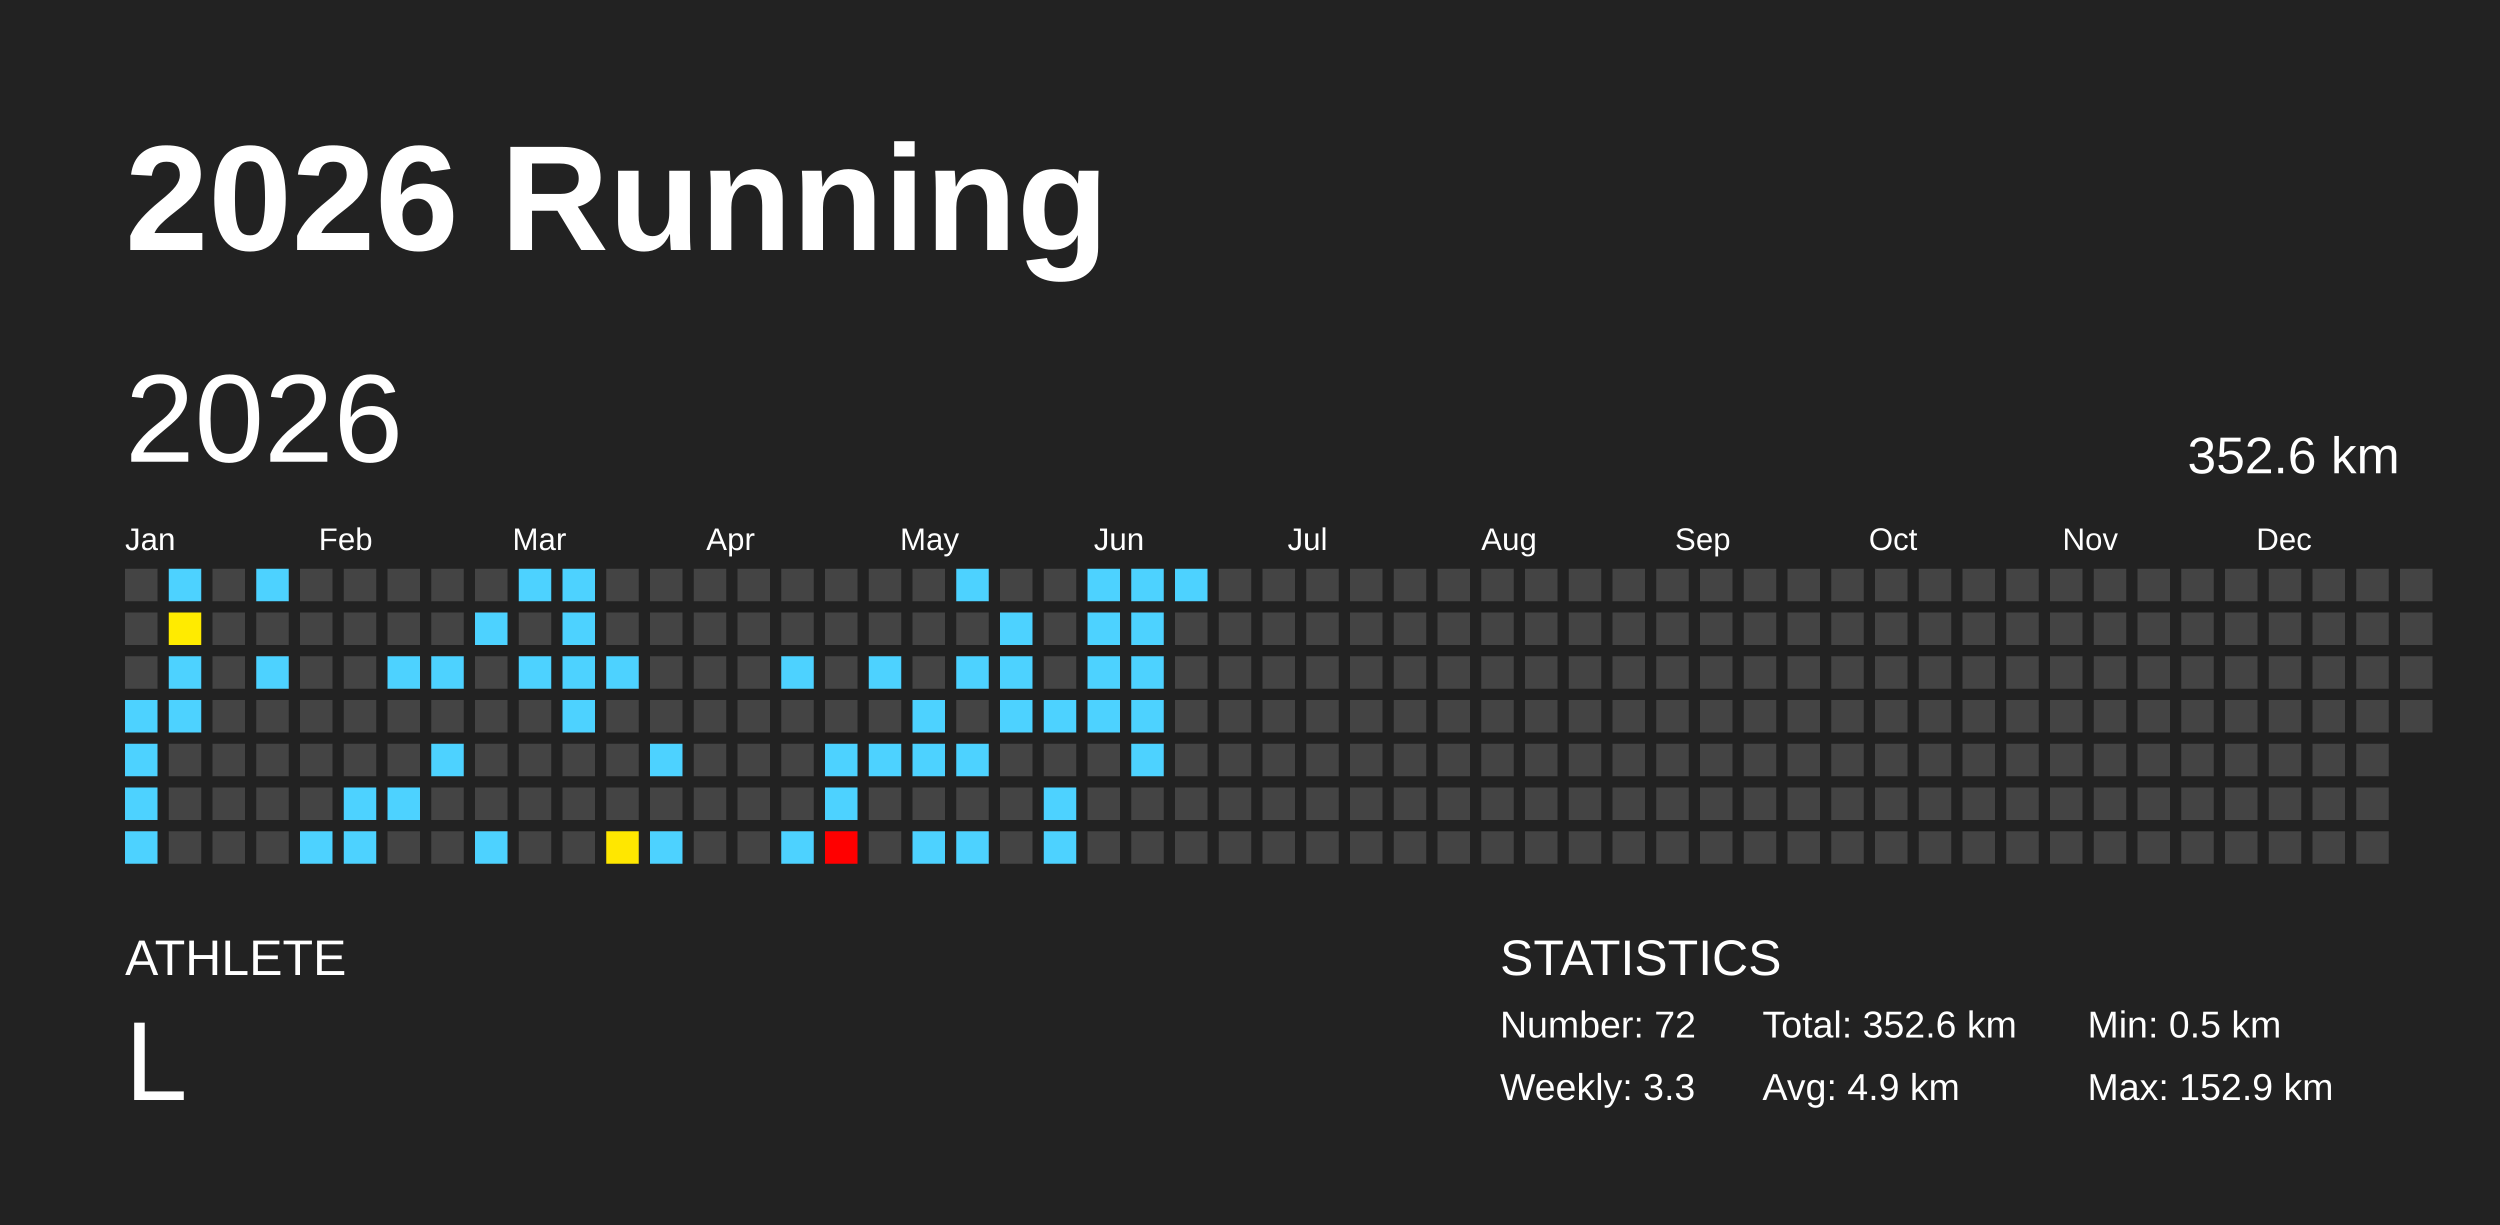
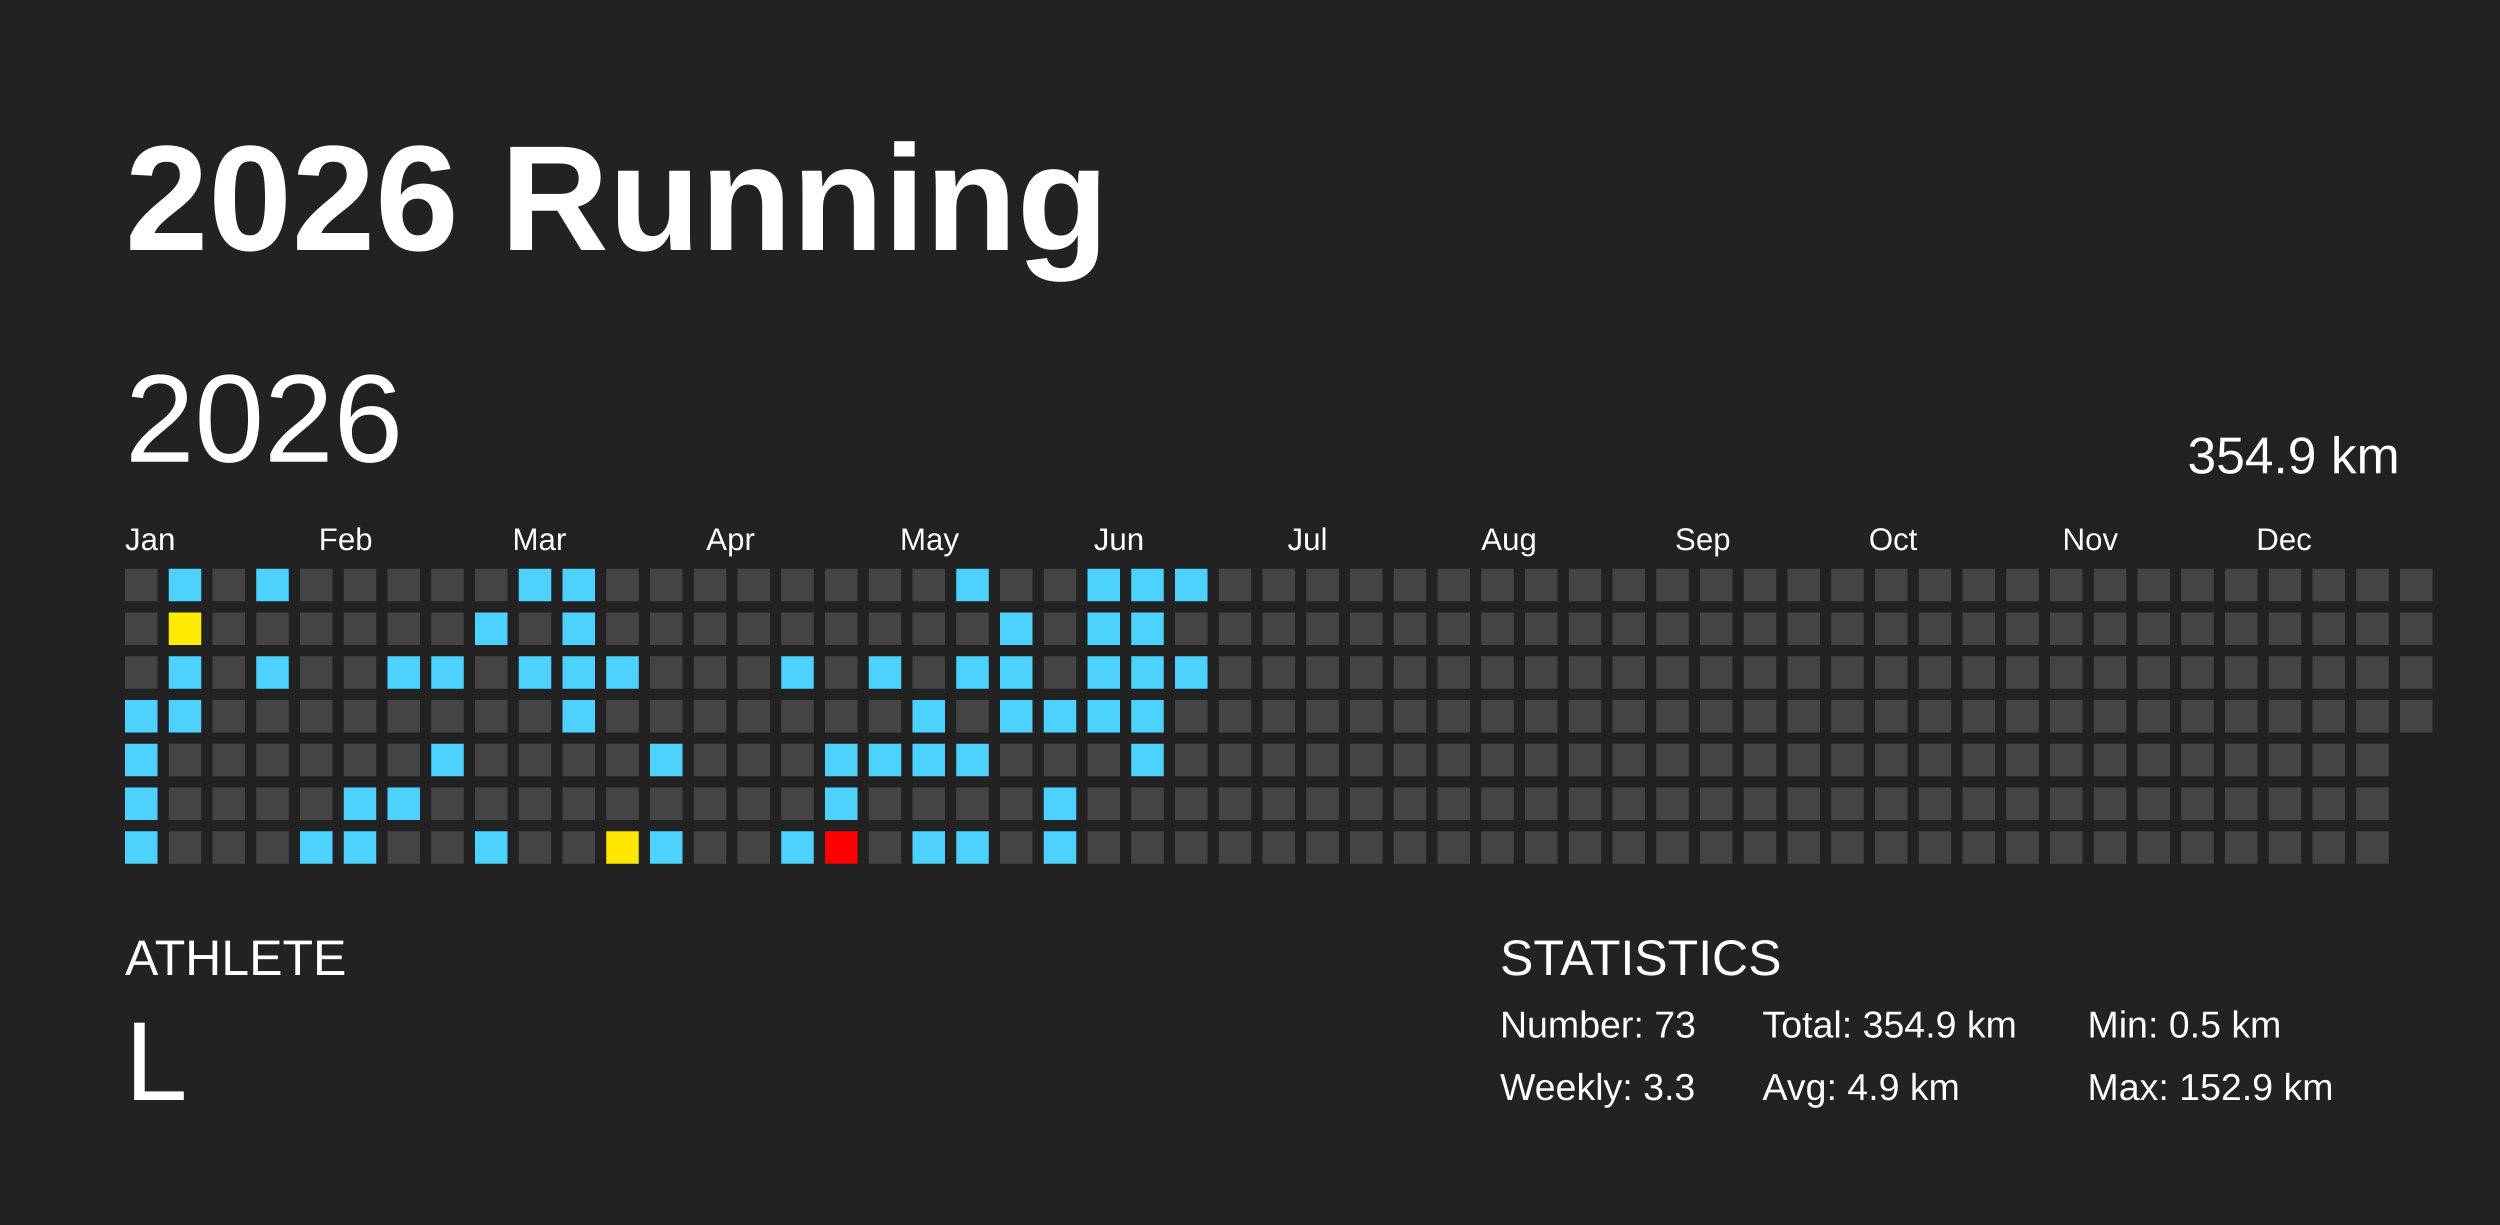
<svg xmlns="http://www.w3.org/2000/svg" baseProfile="full" height="98mm" version="1.1" viewBox="0,0,200,98" width="200mm">
  <defs />
  <rect fill="#222222" height="98" width="200" x="0" y="0" />
  <text fill="#FFFFFF" style="font-size:12px; font-family:Arial; font-weight:bold;" x="10" y="20">2026 Running</text>
  <text fill="#FFFFFF" style="font-size:4px; font-family:Arial" x="10" y="78">ATHLETE</text>
  <text fill="#FFFFFF" style="font-size:9px; font-family:Arial" x="10" y="88">L</text>
  <text fill="#FFFFFF" style="font-size:4px; font-family:Arial" x="120" y="78">STATISTICS</text>
-   <text fill="#FFFFFF" style="font-size:3px; font-family:Arial" x="120" y="83">Number: 72</text>
+   <text fill="#FFFFFF" style="font-size:3px; font-family:Arial" x="120" y="83">Number: 73</text>
  <text fill="#FFFFFF" style="font-size:3px; font-family:Arial" x="120" y="88">Weekly: 3.3</text>
-   <text fill="#FFFFFF" style="font-size:3px; font-family:Arial" x="141" y="83">Total: 352.6 km</text>
+   <text fill="#FFFFFF" style="font-size:3px; font-family:Arial" x="141" y="83">Total: 354.9 km</text>
  <text fill="#FFFFFF" style="font-size:3px; font-family:Arial" x="141" y="88">Avg: 4.9 km</text>
  <text fill="#FFFFFF" style="font-size:3px; font-family:Arial" x="167" y="83">Min: 0.5 km</text>
  <text fill="#FFFFFF" style="font-size:3px; font-family:Arial" x="167" y="88">Max: 152.9 km</text>
  <text dominant-baseline="hanging" fill="#FFFFFF" style="font-size:10.0px; font-family:Arial;" x="10" y="30">2026</text>
-   <text dominant-baseline="hanging" fill="#FFFFFF" style="font-size:4.125px; font-family:Arial;" x="175" y="35">352.6 km</text>
+   <text dominant-baseline="hanging" fill="#FFFFFF" style="font-size:4.125px; font-family:Arial;" x="175" y="35">354.9 km</text>
  <text fill="#FFFFFF" style="font-size:2.5px; font-family:Arial" x="10.0" y="44">Jan</text>
  <text fill="#FFFFFF" style="font-size:2.5px; font-family:Arial" x="25.5" y="44">Feb</text>
  <text fill="#FFFFFF" style="font-size:2.5px; font-family:Arial" x="41.0" y="44">Mar</text>
  <text fill="#FFFFFF" style="font-size:2.5px; font-family:Arial" x="56.5" y="44">Apr</text>
  <text fill="#FFFFFF" style="font-size:2.5px; font-family:Arial" x="72.0" y="44">May</text>
  <text fill="#FFFFFF" style="font-size:2.5px; font-family:Arial" x="87.5" y="44">Jun</text>
  <text fill="#FFFFFF" style="font-size:2.5px; font-family:Arial" x="103.0" y="44">Jul</text>
  <text fill="#FFFFFF" style="font-size:2.5px; font-family:Arial" x="118.5" y="44">Aug</text>
  <text fill="#FFFFFF" style="font-size:2.5px; font-family:Arial" x="134.0" y="44">Sep</text>
  <text fill="#FFFFFF" style="font-size:2.5px; font-family:Arial" x="149.5" y="44">Oct</text>
  <text fill="#FFFFFF" style="font-size:2.5px; font-family:Arial" x="165.0" y="44">Nov</text>
  <text fill="#FFFFFF" style="font-size:2.5px; font-family:Arial" x="180.5" y="44">Dec</text>
  <rect fill="#444444" height="2.6" width="2.6" x="10.0" y="45.5" />
  <rect fill="#444444" height="2.6" width="2.6" x="10.0" y="49.0" />
  <rect fill="#444444" height="2.6" width="2.6" x="10.0" y="52.5" />
  <rect fill="#4dd2ff" height="2.6" width="2.6" x="10.0" y="56.0" />
  <rect fill="#4dd2ff" height="2.6" width="2.6" x="10.0" y="59.5" />
  <rect fill="#4dd2ff" height="2.6" width="2.6" x="10.0" y="63.0" />
  <rect fill="#4dd2ff" height="2.6" width="2.6" x="10.0" y="66.5" />
  <rect fill="#4dd2ff" height="2.6" width="2.6" x="13.5" y="45.5" />
  <rect fill="#ffeb00" height="2.6" width="2.6" x="13.5" y="49.0" />
  <rect fill="#4dd2ff" height="2.6" width="2.6" x="13.5" y="52.5" />
  <rect fill="#4dd2ff" height="2.6" width="2.6" x="13.5" y="56.0" />
  <rect fill="#444444" height="2.6" width="2.6" x="13.5" y="59.5" />
  <rect fill="#444444" height="2.6" width="2.6" x="13.5" y="63.0" />
  <rect fill="#444444" height="2.6" width="2.6" x="13.5" y="66.5" />
  <rect fill="#444444" height="2.6" width="2.6" x="17.0" y="45.5" />
  <rect fill="#444444" height="2.6" width="2.6" x="17.0" y="49.0" />
  <rect fill="#444444" height="2.6" width="2.6" x="17.0" y="52.5" />
  <rect fill="#444444" height="2.6" width="2.6" x="17.0" y="56.0" />
  <rect fill="#444444" height="2.6" width="2.6" x="17.0" y="59.5" />
  <rect fill="#444444" height="2.6" width="2.6" x="17.0" y="63.0" />
  <rect fill="#444444" height="2.6" width="2.6" x="17.0" y="66.5" />
  <rect fill="#4dd2ff" height="2.6" width="2.6" x="20.5" y="45.5" />
  <rect fill="#444444" height="2.6" width="2.6" x="20.5" y="49.0" />
  <rect fill="#4dd2ff" height="2.6" width="2.6" x="20.5" y="52.5" />
  <rect fill="#444444" height="2.6" width="2.6" x="20.5" y="56.0" />
  <rect fill="#444444" height="2.6" width="2.6" x="20.5" y="59.5" />
  <rect fill="#444444" height="2.6" width="2.6" x="20.5" y="63.0" />
  <rect fill="#444444" height="2.6" width="2.6" x="20.5" y="66.5" />
  <rect fill="#444444" height="2.6" width="2.6" x="24.0" y="45.5" />
  <rect fill="#444444" height="2.6" width="2.6" x="24.0" y="49.0" />
  <rect fill="#444444" height="2.6" width="2.6" x="24.0" y="52.5" />
  <rect fill="#444444" height="2.6" width="2.6" x="24.0" y="56.0" />
  <rect fill="#444444" height="2.6" width="2.6" x="24.0" y="59.5" />
  <rect fill="#444444" height="2.6" width="2.6" x="24.0" y="63.0" />
  <rect fill="#4dd2ff" height="2.6" width="2.6" x="24.0" y="66.5" />
  <rect fill="#444444" height="2.6" width="2.6" x="27.5" y="45.5" />
  <rect fill="#444444" height="2.6" width="2.6" x="27.5" y="49.0" />
  <rect fill="#444444" height="2.6" width="2.6" x="27.5" y="52.5" />
  <rect fill="#444444" height="2.6" width="2.6" x="27.5" y="56.0" />
  <rect fill="#444444" height="2.6" width="2.6" x="27.5" y="59.5" />
  <rect fill="#4dd2ff" height="2.6" width="2.6" x="27.5" y="63.0" />
  <rect fill="#4dd2ff" height="2.6" width="2.6" x="27.5" y="66.5" />
  <rect fill="#444444" height="2.6" width="2.6" x="31.0" y="45.5" />
  <rect fill="#444444" height="2.6" width="2.6" x="31.0" y="49.0" />
  <rect fill="#4dd2ff" height="2.6" width="2.6" x="31.0" y="52.5" />
  <rect fill="#444444" height="2.6" width="2.6" x="31.0" y="56.0" />
  <rect fill="#444444" height="2.6" width="2.6" x="31.0" y="59.5" />
  <rect fill="#4dd2ff" height="2.6" width="2.6" x="31.0" y="63.0" />
  <rect fill="#444444" height="2.6" width="2.6" x="31.0" y="66.5" />
  <rect fill="#444444" height="2.6" width="2.6" x="34.5" y="45.5" />
  <rect fill="#444444" height="2.6" width="2.6" x="34.5" y="49.0" />
  <rect fill="#4dd2ff" height="2.6" width="2.6" x="34.5" y="52.5" />
  <rect fill="#444444" height="2.6" width="2.6" x="34.5" y="56.0" />
  <rect fill="#4dd2ff" height="2.6" width="2.6" x="34.5" y="59.5" />
  <rect fill="#444444" height="2.6" width="2.6" x="34.5" y="63.0" />
  <rect fill="#444444" height="2.6" width="2.6" x="34.5" y="66.5" />
  <rect fill="#444444" height="2.6" width="2.6" x="38.0" y="45.5" />
  <rect fill="#4dd2ff" height="2.6" width="2.6" x="38.0" y="49.0" />
  <rect fill="#444444" height="2.6" width="2.6" x="38.0" y="52.5" />
  <rect fill="#444444" height="2.6" width="2.6" x="38.0" y="56.0" />
  <rect fill="#444444" height="2.6" width="2.6" x="38.0" y="59.5" />
  <rect fill="#444444" height="2.6" width="2.6" x="38.0" y="63.0" />
  <rect fill="#4dd2ff" height="2.6" width="2.6" x="38.0" y="66.5" />
  <rect fill="#4dd2ff" height="2.6" width="2.6" x="41.5" y="45.5" />
  <rect fill="#444444" height="2.6" width="2.6" x="41.5" y="49.0" />
  <rect fill="#4dd2ff" height="2.6" width="2.6" x="41.5" y="52.5" />
  <rect fill="#444444" height="2.6" width="2.6" x="41.5" y="56.0" />
  <rect fill="#444444" height="2.6" width="2.6" x="41.5" y="59.5" />
  <rect fill="#444444" height="2.6" width="2.6" x="41.5" y="63.0" />
  <rect fill="#444444" height="2.6" width="2.6" x="41.5" y="66.5" />
  <rect fill="#4dd2ff" height="2.6" width="2.6" x="45.0" y="45.5" />
  <rect fill="#4dd2ff" height="2.6" width="2.6" x="45.0" y="49.0" />
  <rect fill="#4dd2ff" height="2.6" width="2.6" x="45.0" y="52.5" />
  <rect fill="#4dd2ff" height="2.6" width="2.6" x="45.0" y="56.0" />
  <rect fill="#444444" height="2.6" width="2.6" x="45.0" y="59.5" />
  <rect fill="#444444" height="2.6" width="2.6" x="45.0" y="63.0" />
  <rect fill="#444444" height="2.6" width="2.6" x="45.0" y="66.5" />
  <rect fill="#444444" height="2.6" width="2.6" x="48.5" y="45.5" />
  <rect fill="#444444" height="2.6" width="2.6" x="48.5" y="49.0" />
  <rect fill="#4dd2ff" height="2.6" width="2.6" x="48.5" y="52.5" />
  <rect fill="#444444" height="2.6" width="2.6" x="48.5" y="56.0" />
  <rect fill="#444444" height="2.6" width="2.6" x="48.5" y="59.5" />
  <rect fill="#444444" height="2.6" width="2.6" x="48.5" y="63.0" />
  <rect fill="#ffe700" height="2.6" width="2.6" x="48.5" y="66.5" />
  <rect fill="#444444" height="2.6" width="2.6" x="52.0" y="45.5" />
  <rect fill="#444444" height="2.6" width="2.6" x="52.0" y="49.0" />
  <rect fill="#444444" height="2.6" width="2.6" x="52.0" y="52.5" />
  <rect fill="#444444" height="2.6" width="2.6" x="52.0" y="56.0" />
  <rect fill="#4dd2ff" height="2.6" width="2.6" x="52.0" y="59.5" />
  <rect fill="#444444" height="2.6" width="2.6" x="52.0" y="63.0" />
  <rect fill="#4dd2ff" height="2.6" width="2.6" x="52.0" y="66.5" />
  <rect fill="#444444" height="2.6" width="2.6" x="55.5" y="45.5" />
  <rect fill="#444444" height="2.6" width="2.6" x="55.5" y="49.0" />
  <rect fill="#444444" height="2.6" width="2.6" x="55.5" y="52.5" />
  <rect fill="#444444" height="2.6" width="2.6" x="55.5" y="56.0" />
  <rect fill="#444444" height="2.6" width="2.6" x="55.5" y="59.5" />
  <rect fill="#444444" height="2.6" width="2.6" x="55.5" y="63.0" />
  <rect fill="#444444" height="2.6" width="2.6" x="55.5" y="66.5" />
  <rect fill="#444444" height="2.6" width="2.6" x="59.0" y="45.5" />
  <rect fill="#444444" height="2.6" width="2.6" x="59.0" y="49.0" />
  <rect fill="#444444" height="2.6" width="2.6" x="59.0" y="52.5" />
  <rect fill="#444444" height="2.6" width="2.6" x="59.0" y="56.0" />
  <rect fill="#444444" height="2.6" width="2.6" x="59.0" y="59.5" />
  <rect fill="#444444" height="2.6" width="2.6" x="59.0" y="63.0" />
  <rect fill="#444444" height="2.6" width="2.6" x="59.0" y="66.5" />
  <rect fill="#444444" height="2.6" width="2.6" x="62.5" y="45.5" />
  <rect fill="#444444" height="2.6" width="2.6" x="62.5" y="49.0" />
  <rect fill="#4dd2ff" height="2.6" width="2.6" x="62.5" y="52.5" />
  <rect fill="#444444" height="2.6" width="2.6" x="62.5" y="56.0" />
  <rect fill="#444444" height="2.6" width="2.6" x="62.5" y="59.5" />
  <rect fill="#444444" height="2.6" width="2.6" x="62.5" y="63.0" />
  <rect fill="#4dd2ff" height="2.6" width="2.6" x="62.5" y="66.5" />
  <rect fill="#444444" height="2.6" width="2.6" x="66.0" y="45.5" />
  <rect fill="#444444" height="2.6" width="2.6" x="66.0" y="49.0" />
  <rect fill="#444444" height="2.6" width="2.6" x="66.0" y="52.5" />
  <rect fill="#444444" height="2.6" width="2.6" x="66.0" y="56.0" />
  <rect fill="#4dd2ff" height="2.6" width="2.6" x="66.0" y="59.5" />
  <rect fill="#4dd2ff" height="2.6" width="2.6" x="66.0" y="63.0" />
  <rect fill="red" height="2.6" width="2.6" x="66.0" y="66.5" />
  <rect fill="#444444" height="2.6" width="2.6" x="69.5" y="45.5" />
  <rect fill="#444444" height="2.6" width="2.6" x="69.5" y="49.0" />
  <rect fill="#4dd2ff" height="2.6" width="2.6" x="69.5" y="52.5" />
  <rect fill="#444444" height="2.6" width="2.6" x="69.5" y="56.0" />
  <rect fill="#4dd2ff" height="2.6" width="2.6" x="69.5" y="59.5" />
  <rect fill="#444444" height="2.6" width="2.6" x="69.5" y="63.0" />
  <rect fill="#444444" height="2.6" width="2.6" x="69.5" y="66.5" />
  <rect fill="#444444" height="2.6" width="2.6" x="73.0" y="45.5" />
  <rect fill="#444444" height="2.6" width="2.6" x="73.0" y="49.0" />
  <rect fill="#444444" height="2.6" width="2.6" x="73.0" y="52.5" />
  <rect fill="#4dd2ff" height="2.6" width="2.6" x="73.0" y="56.0" />
  <rect fill="#4dd2ff" height="2.6" width="2.6" x="73.0" y="59.5" />
  <rect fill="#444444" height="2.6" width="2.6" x="73.0" y="63.0" />
  <rect fill="#4dd2ff" height="2.6" width="2.6" x="73.0" y="66.5" />
  <rect fill="#4dd2ff" height="2.6" width="2.6" x="76.5" y="45.5" />
  <rect fill="#444444" height="2.6" width="2.6" x="76.5" y="49.0" />
  <rect fill="#4dd2ff" height="2.6" width="2.6" x="76.5" y="52.5" />
  <rect fill="#444444" height="2.6" width="2.6" x="76.5" y="56.0" />
  <rect fill="#4dd2ff" height="2.6" width="2.6" x="76.5" y="59.5" />
  <rect fill="#444444" height="2.6" width="2.6" x="76.5" y="63.0" />
  <rect fill="#4dd2ff" height="2.6" width="2.6" x="76.5" y="66.5" />
  <rect fill="#444444" height="2.6" width="2.6" x="80.0" y="45.5" />
  <rect fill="#4dd2ff" height="2.6" width="2.6" x="80.0" y="49.0" />
  <rect fill="#4dd2ff" height="2.6" width="2.6" x="80.0" y="52.5" />
  <rect fill="#4dd2ff" height="2.6" width="2.6" x="80.0" y="56.0" />
  <rect fill="#444444" height="2.6" width="2.6" x="80.0" y="59.5" />
  <rect fill="#444444" height="2.6" width="2.6" x="80.0" y="63.0" />
  <rect fill="#444444" height="2.6" width="2.6" x="80.0" y="66.5" />
  <rect fill="#444444" height="2.6" width="2.6" x="83.5" y="45.5" />
  <rect fill="#444444" height="2.6" width="2.6" x="83.5" y="49.0" />
  <rect fill="#444444" height="2.6" width="2.6" x="83.5" y="52.5" />
  <rect fill="#4dd2ff" height="2.6" width="2.6" x="83.5" y="56.0" />
  <rect fill="#444444" height="2.6" width="2.6" x="83.5" y="59.5" />
  <rect fill="#4dd2ff" height="2.6" width="2.6" x="83.5" y="63.0" />
  <rect fill="#4dd2ff" height="2.6" width="2.6" x="83.5" y="66.5" />
  <rect fill="#4dd2ff" height="2.6" width="2.6" x="87.0" y="45.5" />
  <rect fill="#4dd2ff" height="2.6" width="2.6" x="87.0" y="49.0" />
  <rect fill="#4dd2ff" height="2.6" width="2.6" x="87.0" y="52.5" />
  <rect fill="#4dd2ff" height="2.6" width="2.6" x="87.0" y="56.0" />
  <rect fill="#444444" height="2.6" width="2.6" x="87.0" y="59.5" />
  <rect fill="#444444" height="2.6" width="2.6" x="87.0" y="63.0" />
  <rect fill="#444444" height="2.6" width="2.6" x="87.0" y="66.5" />
  <rect fill="#4dd2ff" height="2.6" width="2.6" x="90.5" y="45.5" />
  <rect fill="#4dd2ff" height="2.6" width="2.6" x="90.5" y="49.0" />
  <rect fill="#4dd2ff" height="2.6" width="2.6" x="90.5" y="52.5" />
  <rect fill="#4dd2ff" height="2.6" width="2.6" x="90.5" y="56.0" />
  <rect fill="#4dd2ff" height="2.6" width="2.6" x="90.5" y="59.5" />
  <rect fill="#444444" height="2.6" width="2.6" x="90.5" y="63.0" />
  <rect fill="#444444" height="2.6" width="2.6" x="90.5" y="66.5" />
  <rect fill="#4dd2ff" height="2.6" width="2.6" x="94.0" y="45.5" />
  <rect fill="#444444" height="2.6" width="2.6" x="94.0" y="49.0" />
-   <rect fill="#444444" height="2.6" width="2.6" x="94.0" y="52.5" />
+   <rect fill="#4dd2ff" height="2.6" width="2.6" x="94.0" y="52.5" />
  <rect fill="#444444" height="2.6" width="2.6" x="94.0" y="56.0" />
  <rect fill="#444444" height="2.6" width="2.6" x="94.0" y="59.5" />
  <rect fill="#444444" height="2.6" width="2.6" x="94.0" y="63.0" />
  <rect fill="#444444" height="2.6" width="2.6" x="94.0" y="66.5" />
  <rect fill="#444444" height="2.6" width="2.6" x="97.5" y="45.5" />
  <rect fill="#444444" height="2.6" width="2.6" x="97.5" y="49.0" />
  <rect fill="#444444" height="2.6" width="2.6" x="97.5" y="52.5" />
  <rect fill="#444444" height="2.6" width="2.6" x="97.5" y="56.0" />
  <rect fill="#444444" height="2.6" width="2.6" x="97.5" y="59.5" />
  <rect fill="#444444" height="2.6" width="2.6" x="97.5" y="63.0" />
  <rect fill="#444444" height="2.6" width="2.6" x="97.5" y="66.5" />
  <rect fill="#444444" height="2.6" width="2.6" x="101.0" y="45.5" />
  <rect fill="#444444" height="2.6" width="2.6" x="101.0" y="49.0" />
  <rect fill="#444444" height="2.6" width="2.6" x="101.0" y="52.5" />
  <rect fill="#444444" height="2.6" width="2.6" x="101.0" y="56.0" />
  <rect fill="#444444" height="2.6" width="2.6" x="101.0" y="59.5" />
  <rect fill="#444444" height="2.6" width="2.6" x="101.0" y="63.0" />
  <rect fill="#444444" height="2.6" width="2.6" x="101.0" y="66.5" />
  <rect fill="#444444" height="2.6" width="2.6" x="104.5" y="45.5" />
  <rect fill="#444444" height="2.6" width="2.6" x="104.5" y="49.0" />
  <rect fill="#444444" height="2.6" width="2.6" x="104.5" y="52.5" />
  <rect fill="#444444" height="2.6" width="2.6" x="104.5" y="56.0" />
  <rect fill="#444444" height="2.6" width="2.6" x="104.5" y="59.5" />
  <rect fill="#444444" height="2.6" width="2.6" x="104.5" y="63.0" />
  <rect fill="#444444" height="2.6" width="2.6" x="104.5" y="66.5" />
  <rect fill="#444444" height="2.6" width="2.6" x="108.0" y="45.5" />
  <rect fill="#444444" height="2.6" width="2.6" x="108.0" y="49.0" />
  <rect fill="#444444" height="2.6" width="2.6" x="108.0" y="52.5" />
  <rect fill="#444444" height="2.6" width="2.6" x="108.0" y="56.0" />
  <rect fill="#444444" height="2.6" width="2.6" x="108.0" y="59.5" />
  <rect fill="#444444" height="2.6" width="2.6" x="108.0" y="63.0" />
  <rect fill="#444444" height="2.6" width="2.6" x="108.0" y="66.5" />
  <rect fill="#444444" height="2.6" width="2.6" x="111.5" y="45.5" />
  <rect fill="#444444" height="2.6" width="2.6" x="111.5" y="49.0" />
  <rect fill="#444444" height="2.6" width="2.6" x="111.5" y="52.5" />
  <rect fill="#444444" height="2.6" width="2.6" x="111.5" y="56.0" />
  <rect fill="#444444" height="2.6" width="2.6" x="111.5" y="59.5" />
  <rect fill="#444444" height="2.6" width="2.6" x="111.5" y="63.0" />
  <rect fill="#444444" height="2.6" width="2.6" x="111.5" y="66.5" />
  <rect fill="#444444" height="2.6" width="2.6" x="115.0" y="45.5" />
  <rect fill="#444444" height="2.6" width="2.6" x="115.0" y="49.0" />
  <rect fill="#444444" height="2.6" width="2.6" x="115.0" y="52.5" />
  <rect fill="#444444" height="2.6" width="2.6" x="115.0" y="56.0" />
  <rect fill="#444444" height="2.6" width="2.6" x="115.0" y="59.5" />
  <rect fill="#444444" height="2.6" width="2.6" x="115.0" y="63.0" />
  <rect fill="#444444" height="2.6" width="2.6" x="115.0" y="66.5" />
  <rect fill="#444444" height="2.6" width="2.6" x="118.5" y="45.5" />
  <rect fill="#444444" height="2.6" width="2.6" x="118.5" y="49.0" />
  <rect fill="#444444" height="2.6" width="2.6" x="118.5" y="52.5" />
  <rect fill="#444444" height="2.6" width="2.6" x="118.5" y="56.0" />
  <rect fill="#444444" height="2.6" width="2.6" x="118.5" y="59.5" />
  <rect fill="#444444" height="2.6" width="2.6" x="118.5" y="63.0" />
  <rect fill="#444444" height="2.6" width="2.6" x="118.5" y="66.5" />
  <rect fill="#444444" height="2.6" width="2.6" x="122.0" y="45.5" />
  <rect fill="#444444" height="2.6" width="2.6" x="122.0" y="49.0" />
  <rect fill="#444444" height="2.6" width="2.6" x="122.0" y="52.5" />
  <rect fill="#444444" height="2.6" width="2.6" x="122.0" y="56.0" />
  <rect fill="#444444" height="2.6" width="2.6" x="122.0" y="59.5" />
  <rect fill="#444444" height="2.6" width="2.6" x="122.0" y="63.0" />
  <rect fill="#444444" height="2.6" width="2.6" x="122.0" y="66.5" />
  <rect fill="#444444" height="2.6" width="2.6" x="125.5" y="45.5" />
  <rect fill="#444444" height="2.6" width="2.6" x="125.5" y="49.0" />
  <rect fill="#444444" height="2.6" width="2.6" x="125.5" y="52.5" />
  <rect fill="#444444" height="2.6" width="2.6" x="125.5" y="56.0" />
  <rect fill="#444444" height="2.6" width="2.6" x="125.5" y="59.5" />
  <rect fill="#444444" height="2.6" width="2.6" x="125.5" y="63.0" />
  <rect fill="#444444" height="2.6" width="2.6" x="125.5" y="66.5" />
  <rect fill="#444444" height="2.6" width="2.6" x="129.0" y="45.5" />
  <rect fill="#444444" height="2.6" width="2.6" x="129.0" y="49.0" />
  <rect fill="#444444" height="2.6" width="2.6" x="129.0" y="52.5" />
  <rect fill="#444444" height="2.6" width="2.6" x="129.0" y="56.0" />
  <rect fill="#444444" height="2.6" width="2.6" x="129.0" y="59.5" />
  <rect fill="#444444" height="2.6" width="2.6" x="129.0" y="63.0" />
  <rect fill="#444444" height="2.6" width="2.6" x="129.0" y="66.5" />
  <rect fill="#444444" height="2.6" width="2.6" x="132.5" y="45.5" />
  <rect fill="#444444" height="2.6" width="2.6" x="132.5" y="49.0" />
  <rect fill="#444444" height="2.6" width="2.6" x="132.5" y="52.5" />
  <rect fill="#444444" height="2.6" width="2.6" x="132.5" y="56.0" />
  <rect fill="#444444" height="2.6" width="2.6" x="132.5" y="59.5" />
  <rect fill="#444444" height="2.6" width="2.6" x="132.5" y="63.0" />
  <rect fill="#444444" height="2.6" width="2.6" x="132.5" y="66.5" />
  <rect fill="#444444" height="2.6" width="2.6" x="136.0" y="45.5" />
  <rect fill="#444444" height="2.6" width="2.6" x="136.0" y="49.0" />
  <rect fill="#444444" height="2.6" width="2.6" x="136.0" y="52.5" />
  <rect fill="#444444" height="2.6" width="2.6" x="136.0" y="56.0" />
  <rect fill="#444444" height="2.6" width="2.6" x="136.0" y="59.5" />
  <rect fill="#444444" height="2.6" width="2.6" x="136.0" y="63.0" />
  <rect fill="#444444" height="2.6" width="2.6" x="136.0" y="66.5" />
  <rect fill="#444444" height="2.6" width="2.6" x="139.5" y="45.5" />
  <rect fill="#444444" height="2.6" width="2.6" x="139.5" y="49.0" />
  <rect fill="#444444" height="2.6" width="2.6" x="139.5" y="52.5" />
  <rect fill="#444444" height="2.6" width="2.6" x="139.5" y="56.0" />
  <rect fill="#444444" height="2.6" width="2.6" x="139.5" y="59.5" />
  <rect fill="#444444" height="2.6" width="2.6" x="139.5" y="63.0" />
  <rect fill="#444444" height="2.6" width="2.6" x="139.5" y="66.5" />
  <rect fill="#444444" height="2.6" width="2.6" x="143.0" y="45.5" />
  <rect fill="#444444" height="2.6" width="2.6" x="143.0" y="49.0" />
  <rect fill="#444444" height="2.6" width="2.6" x="143.0" y="52.5" />
  <rect fill="#444444" height="2.6" width="2.6" x="143.0" y="56.0" />
  <rect fill="#444444" height="2.6" width="2.6" x="143.0" y="59.5" />
  <rect fill="#444444" height="2.6" width="2.6" x="143.0" y="63.0" />
  <rect fill="#444444" height="2.6" width="2.6" x="143.0" y="66.5" />
  <rect fill="#444444" height="2.6" width="2.6" x="146.5" y="45.5" />
  <rect fill="#444444" height="2.6" width="2.6" x="146.5" y="49.0" />
  <rect fill="#444444" height="2.6" width="2.6" x="146.5" y="52.5" />
  <rect fill="#444444" height="2.6" width="2.6" x="146.5" y="56.0" />
  <rect fill="#444444" height="2.6" width="2.6" x="146.5" y="59.5" />
  <rect fill="#444444" height="2.6" width="2.6" x="146.5" y="63.0" />
  <rect fill="#444444" height="2.6" width="2.6" x="146.5" y="66.5" />
  <rect fill="#444444" height="2.6" width="2.6" x="150.0" y="45.5" />
  <rect fill="#444444" height="2.6" width="2.6" x="150.0" y="49.0" />
  <rect fill="#444444" height="2.6" width="2.6" x="150.0" y="52.5" />
  <rect fill="#444444" height="2.6" width="2.6" x="150.0" y="56.0" />
  <rect fill="#444444" height="2.6" width="2.6" x="150.0" y="59.5" />
  <rect fill="#444444" height="2.6" width="2.6" x="150.0" y="63.0" />
  <rect fill="#444444" height="2.6" width="2.6" x="150.0" y="66.5" />
  <rect fill="#444444" height="2.6" width="2.6" x="153.5" y="45.5" />
  <rect fill="#444444" height="2.6" width="2.6" x="153.5" y="49.0" />
  <rect fill="#444444" height="2.6" width="2.6" x="153.5" y="52.5" />
  <rect fill="#444444" height="2.6" width="2.6" x="153.5" y="56.0" />
  <rect fill="#444444" height="2.6" width="2.6" x="153.5" y="59.5" />
  <rect fill="#444444" height="2.6" width="2.6" x="153.5" y="63.0" />
  <rect fill="#444444" height="2.6" width="2.6" x="153.5" y="66.5" />
  <rect fill="#444444" height="2.6" width="2.6" x="157.0" y="45.5" />
  <rect fill="#444444" height="2.6" width="2.6" x="157.0" y="49.0" />
  <rect fill="#444444" height="2.6" width="2.6" x="157.0" y="52.5" />
  <rect fill="#444444" height="2.6" width="2.6" x="157.0" y="56.0" />
  <rect fill="#444444" height="2.6" width="2.6" x="157.0" y="59.5" />
  <rect fill="#444444" height="2.6" width="2.6" x="157.0" y="63.0" />
  <rect fill="#444444" height="2.6" width="2.6" x="157.0" y="66.5" />
  <rect fill="#444444" height="2.6" width="2.6" x="160.5" y="45.5" />
  <rect fill="#444444" height="2.6" width="2.6" x="160.5" y="49.0" />
  <rect fill="#444444" height="2.6" width="2.6" x="160.5" y="52.5" />
  <rect fill="#444444" height="2.6" width="2.6" x="160.5" y="56.0" />
  <rect fill="#444444" height="2.6" width="2.6" x="160.5" y="59.5" />
  <rect fill="#444444" height="2.6" width="2.6" x="160.5" y="63.0" />
  <rect fill="#444444" height="2.6" width="2.6" x="160.5" y="66.5" />
  <rect fill="#444444" height="2.6" width="2.6" x="164.0" y="45.5" />
  <rect fill="#444444" height="2.6" width="2.6" x="164.0" y="49.0" />
  <rect fill="#444444" height="2.6" width="2.6" x="164.0" y="52.5" />
  <rect fill="#444444" height="2.6" width="2.6" x="164.0" y="56.0" />
  <rect fill="#444444" height="2.6" width="2.6" x="164.0" y="59.5" />
  <rect fill="#444444" height="2.6" width="2.6" x="164.0" y="63.0" />
  <rect fill="#444444" height="2.6" width="2.6" x="164.0" y="66.5" />
  <rect fill="#444444" height="2.6" width="2.6" x="167.5" y="45.5" />
  <rect fill="#444444" height="2.6" width="2.6" x="167.5" y="49.0" />
  <rect fill="#444444" height="2.6" width="2.6" x="167.5" y="52.5" />
  <rect fill="#444444" height="2.6" width="2.6" x="167.5" y="56.0" />
  <rect fill="#444444" height="2.6" width="2.6" x="167.5" y="59.5" />
  <rect fill="#444444" height="2.6" width="2.6" x="167.5" y="63.0" />
  <rect fill="#444444" height="2.6" width="2.6" x="167.5" y="66.5" />
  <rect fill="#444444" height="2.6" width="2.6" x="171.0" y="45.5" />
  <rect fill="#444444" height="2.6" width="2.6" x="171.0" y="49.0" />
  <rect fill="#444444" height="2.6" width="2.6" x="171.0" y="52.5" />
  <rect fill="#444444" height="2.6" width="2.6" x="171.0" y="56.0" />
  <rect fill="#444444" height="2.6" width="2.6" x="171.0" y="59.5" />
  <rect fill="#444444" height="2.6" width="2.6" x="171.0" y="63.0" />
  <rect fill="#444444" height="2.6" width="2.6" x="171.0" y="66.5" />
  <rect fill="#444444" height="2.6" width="2.6" x="174.5" y="45.5" />
  <rect fill="#444444" height="2.6" width="2.6" x="174.5" y="49.0" />
  <rect fill="#444444" height="2.6" width="2.6" x="174.5" y="52.5" />
  <rect fill="#444444" height="2.6" width="2.6" x="174.5" y="56.0" />
  <rect fill="#444444" height="2.6" width="2.6" x="174.5" y="59.5" />
  <rect fill="#444444" height="2.6" width="2.6" x="174.5" y="63.0" />
  <rect fill="#444444" height="2.6" width="2.6" x="174.5" y="66.5" />
  <rect fill="#444444" height="2.6" width="2.6" x="178.0" y="45.5" />
  <rect fill="#444444" height="2.6" width="2.6" x="178.0" y="49.0" />
  <rect fill="#444444" height="2.6" width="2.6" x="178.0" y="52.5" />
  <rect fill="#444444" height="2.6" width="2.6" x="178.0" y="56.0" />
  <rect fill="#444444" height="2.6" width="2.6" x="178.0" y="59.5" />
  <rect fill="#444444" height="2.6" width="2.6" x="178.0" y="63.0" />
  <rect fill="#444444" height="2.6" width="2.6" x="178.0" y="66.5" />
  <rect fill="#444444" height="2.6" width="2.6" x="181.5" y="45.5" />
  <rect fill="#444444" height="2.6" width="2.6" x="181.5" y="49.0" />
  <rect fill="#444444" height="2.6" width="2.6" x="181.5" y="52.5" />
  <rect fill="#444444" height="2.6" width="2.6" x="181.5" y="56.0" />
  <rect fill="#444444" height="2.6" width="2.6" x="181.5" y="59.5" />
  <rect fill="#444444" height="2.6" width="2.6" x="181.5" y="63.0" />
  <rect fill="#444444" height="2.6" width="2.6" x="181.5" y="66.5" />
  <rect fill="#444444" height="2.6" width="2.6" x="185.0" y="45.5" />
  <rect fill="#444444" height="2.6" width="2.6" x="185.0" y="49.0" />
  <rect fill="#444444" height="2.6" width="2.6" x="185.0" y="52.5" />
  <rect fill="#444444" height="2.6" width="2.6" x="185.0" y="56.0" />
  <rect fill="#444444" height="2.6" width="2.6" x="185.0" y="59.5" />
  <rect fill="#444444" height="2.6" width="2.6" x="185.0" y="63.0" />
  <rect fill="#444444" height="2.6" width="2.6" x="185.0" y="66.5" />
  <rect fill="#444444" height="2.6" width="2.6" x="188.5" y="45.5" />
  <rect fill="#444444" height="2.6" width="2.6" x="188.5" y="49.0" />
  <rect fill="#444444" height="2.6" width="2.6" x="188.5" y="52.5" />
  <rect fill="#444444" height="2.6" width="2.6" x="188.5" y="56.0" />
  <rect fill="#444444" height="2.6" width="2.6" x="188.5" y="59.5" />
  <rect fill="#444444" height="2.6" width="2.6" x="188.5" y="63.0" />
  <rect fill="#444444" height="2.6" width="2.6" x="188.5" y="66.5" />
  <rect fill="#444444" height="2.6" width="2.6" x="192.0" y="45.5" />
  <rect fill="#444444" height="2.6" width="2.6" x="192.0" y="49.0" />
  <rect fill="#444444" height="2.6" width="2.6" x="192.0" y="52.5" />
  <rect fill="#444444" height="2.6" width="2.6" x="192.0" y="56.0" />
</svg>
